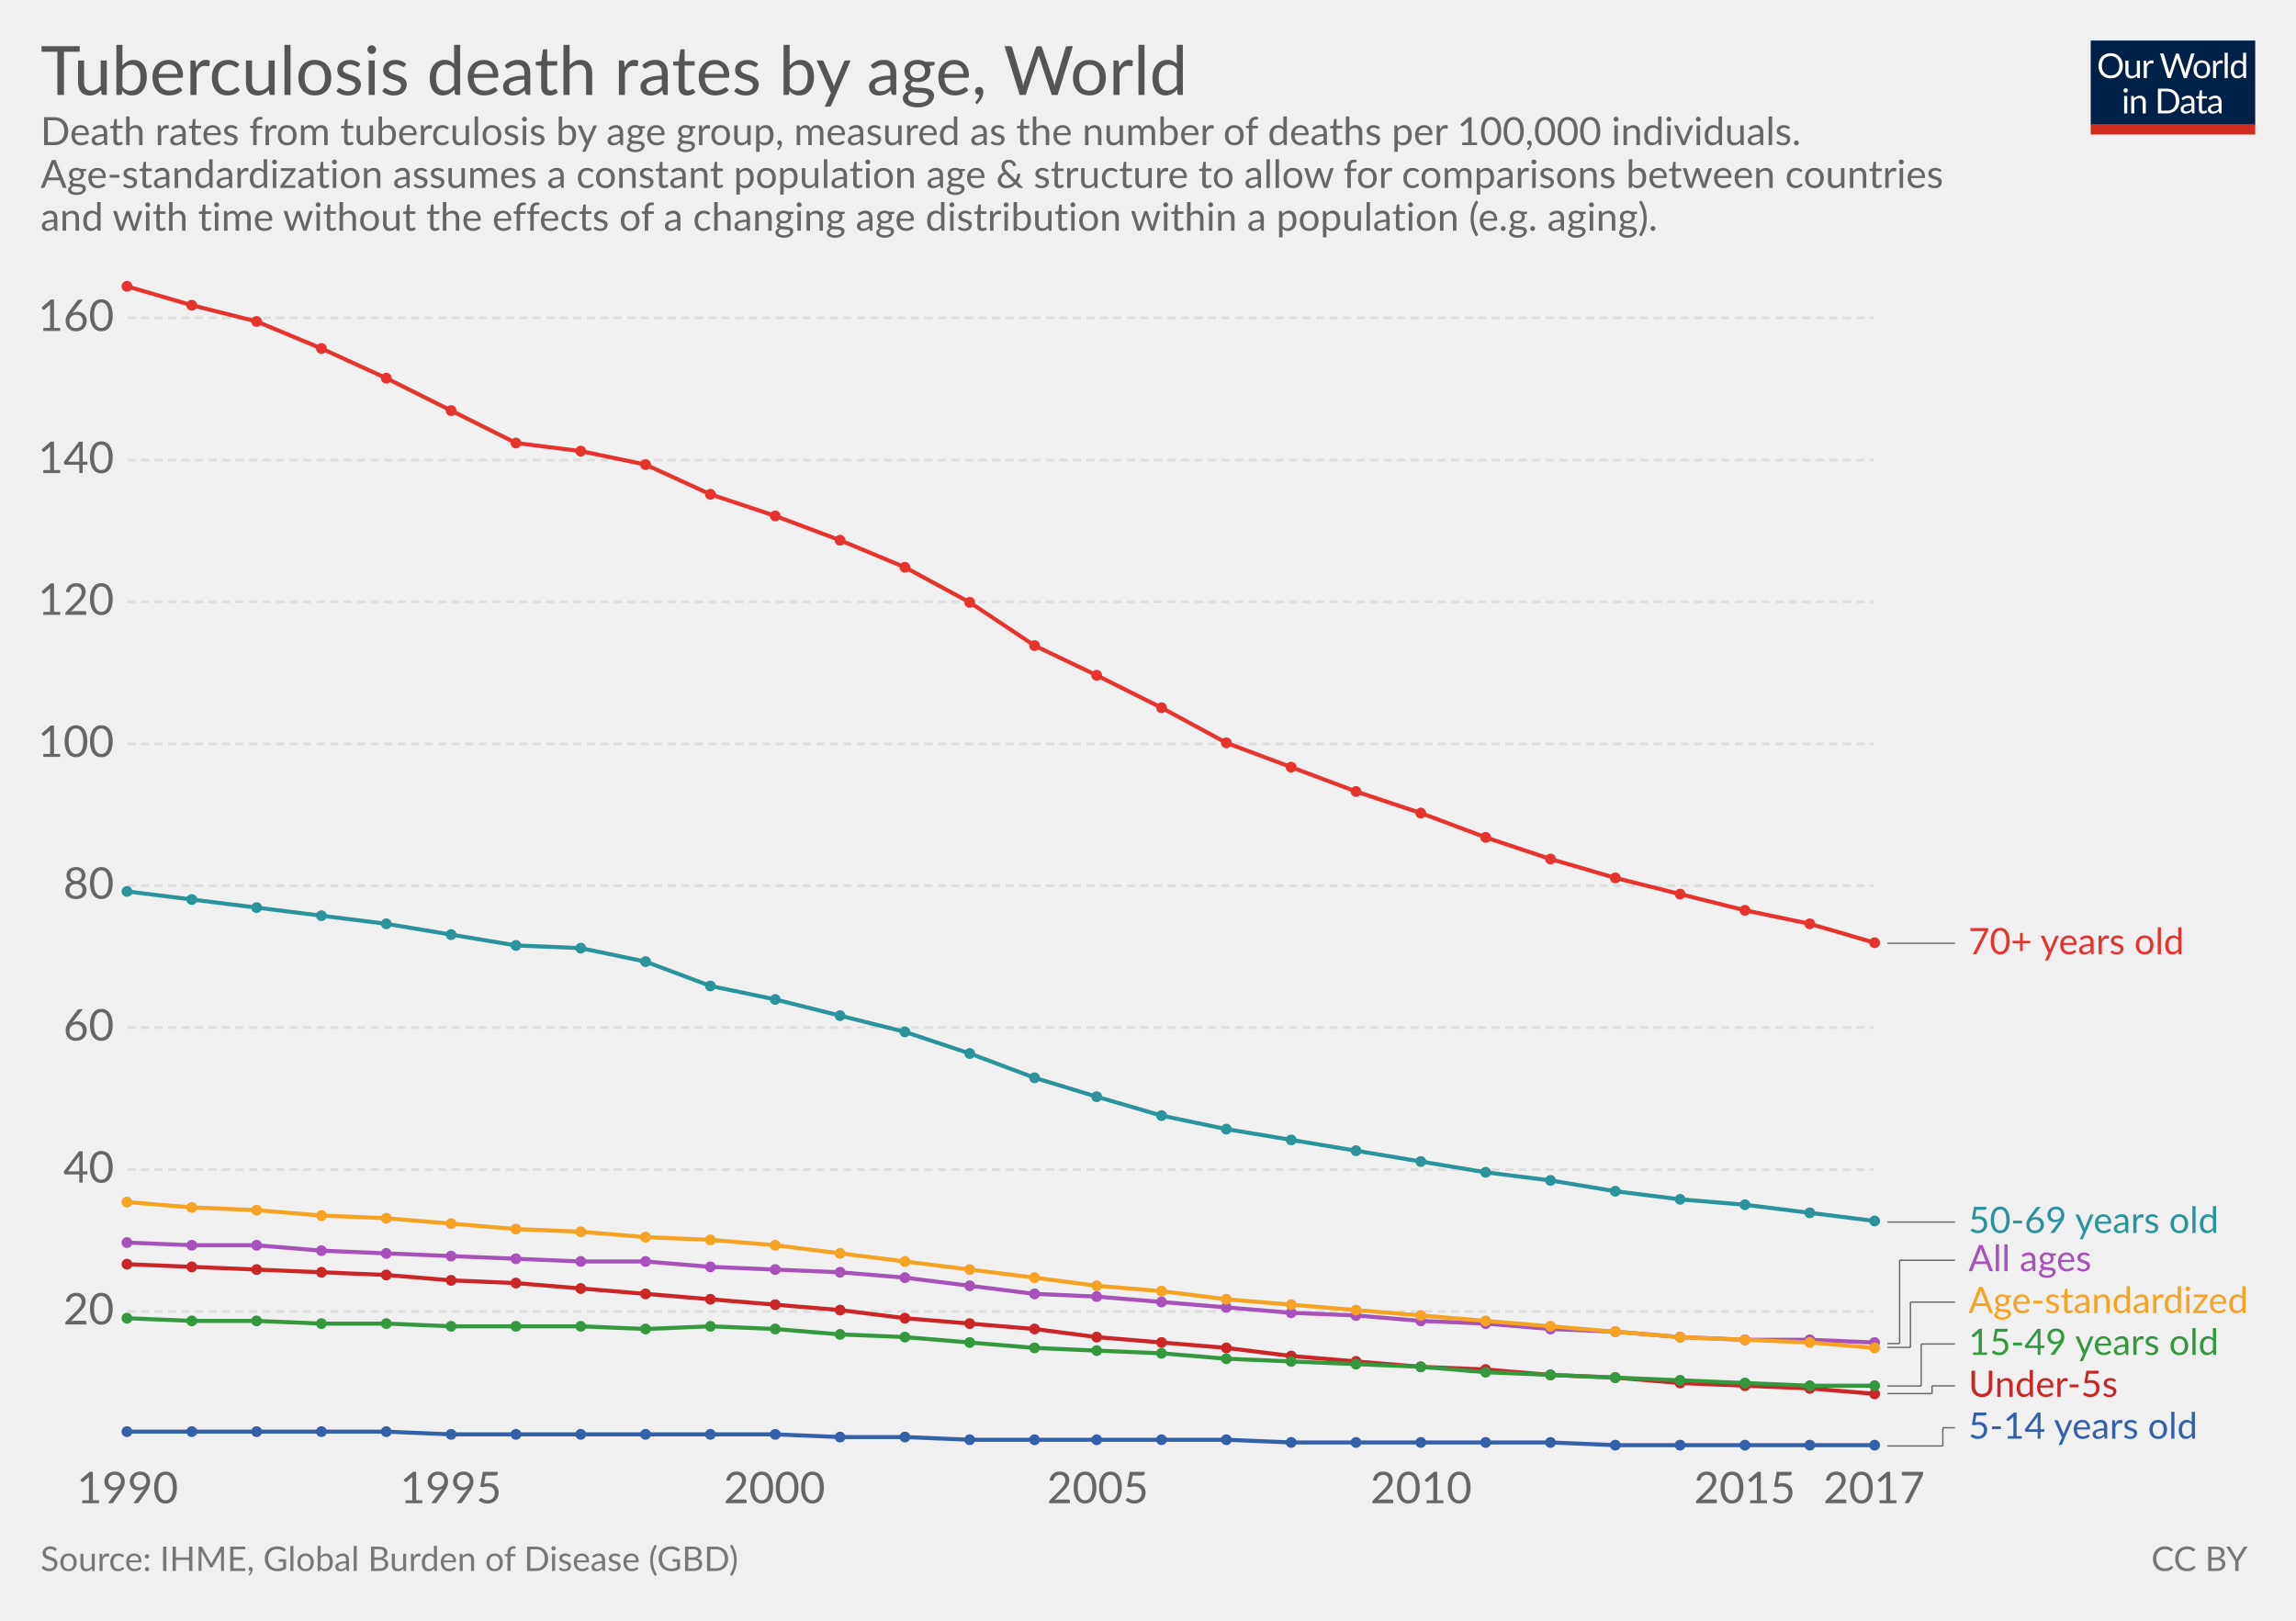
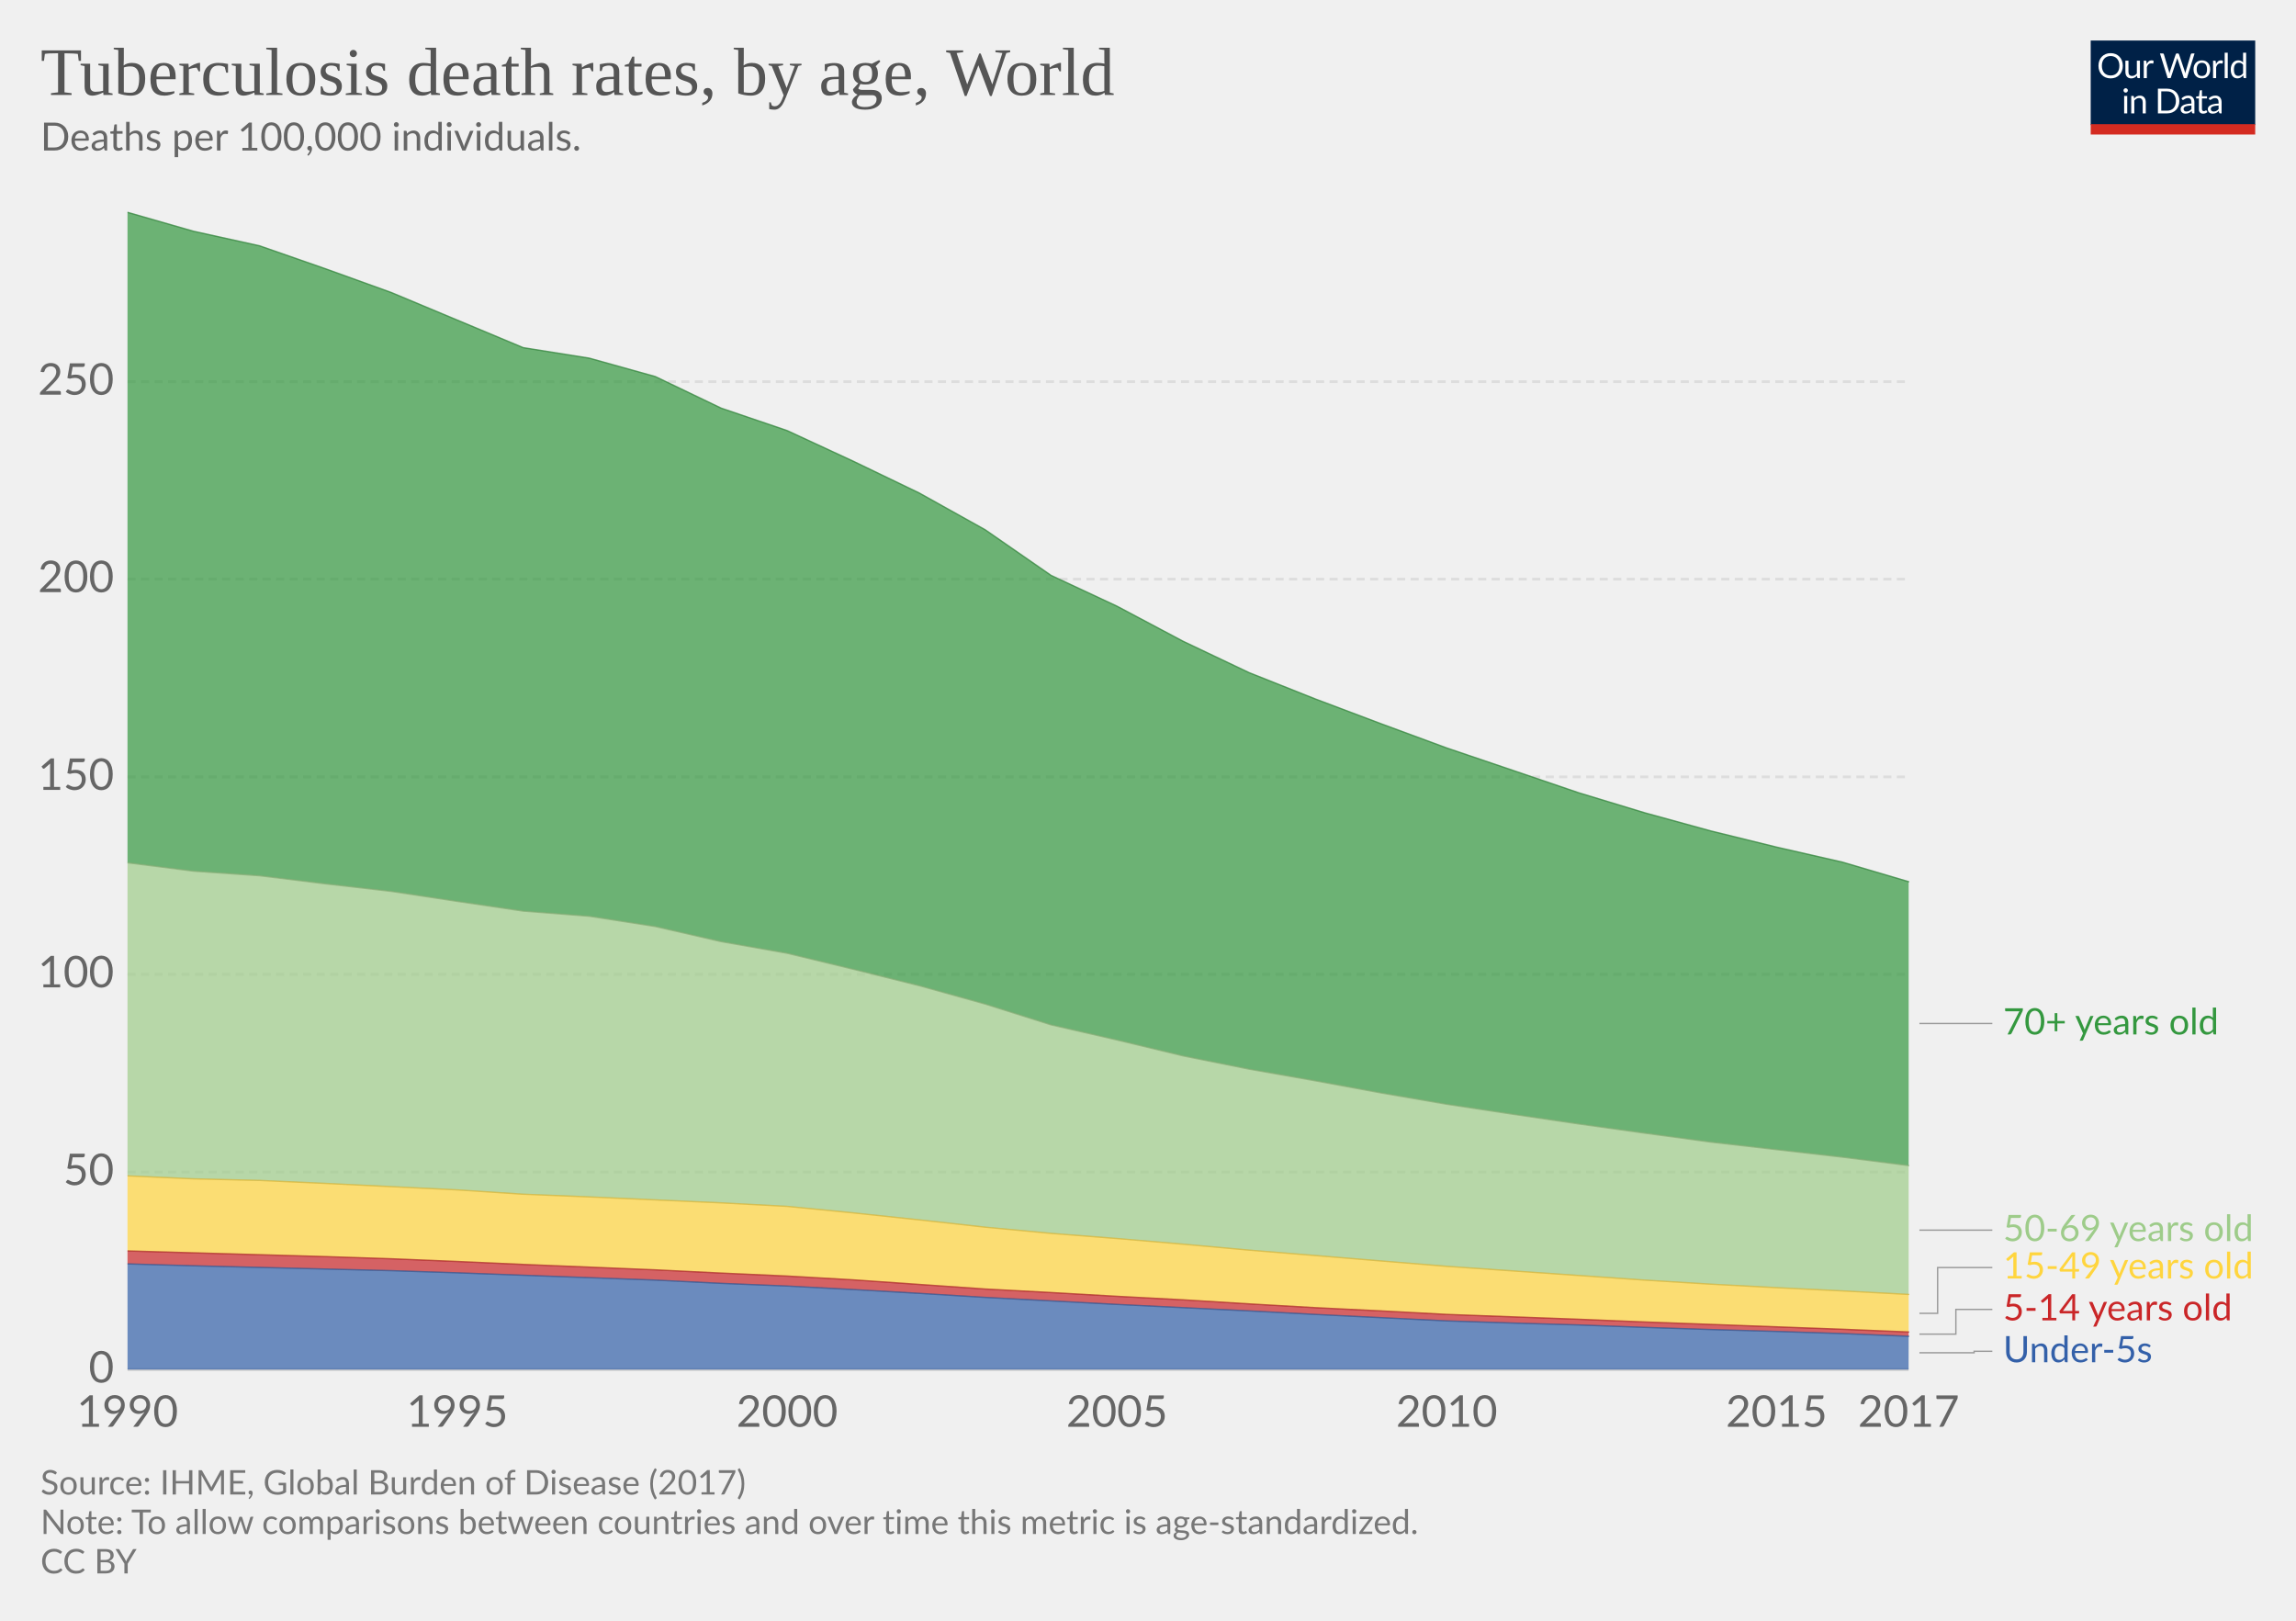
<svg xmlns="http://www.w3.org/2000/svg" version="1.1" style="font-family:Lato, 'Helvetica Neue', Helvetica, Arial, sans-serif;font-size:18px;background-color:white;text-rendering:optimizeLegibility;-webkit-font-smoothing:antialiased" width="850" height="600">
  <g class="HeaderView">
    <g transform="translate(774, 15) scale(0.29)">
      <svg width="210" height="120" viewBox="0 0 210 120" fill="none">
        <g clip-path="url(#clip0)">
          <path d="M0 0H210V107.89H0V0Z" fill="#002147" />
          <path d="M40.979 32.248C40.979 34.609 40.605 36.78 39.857 38.76C39.109 40.725 38.053 42.419 36.689 43.842C35.325 45.265 33.682 46.372 31.761 47.164C29.854 47.941 27.742 48.33 25.425 48.33C23.107 48.33 20.995 47.941 19.089 47.164C17.182 46.372 15.547 45.265 14.183 43.842C12.819 42.419 11.763 40.725 11.015 38.76C10.267 36.78 9.893 34.609 9.893 32.248C9.893 29.887 10.267 27.723 11.015 25.758C11.763 23.778 12.819 22.077 14.183 20.654C15.547 19.217 17.182 18.102 19.089 17.31C20.995 16.518 23.107 16.122 25.425 16.122C27.742 16.122 29.854 16.518 31.761 17.31C33.682 18.102 35.325 19.217 36.689 20.654C38.053 22.077 39.109 23.778 39.857 25.758C40.605 27.723 40.979 29.887 40.979 32.248ZM36.601 32.248C36.601 30.312 36.337 28.574 35.809 27.034C35.281 25.494 34.533 24.196 33.565 23.14C32.597 22.069 31.423 21.248 30.045 20.676C28.666 20.104 27.126 19.818 25.425 19.818C23.738 19.818 22.205 20.104 20.827 20.676C19.448 21.248 18.267 22.069 17.285 23.14C16.317 24.196 15.569 25.494 15.041 27.034C14.513 28.574 14.249 30.312 14.249 32.248C14.249 34.184 14.513 35.922 15.041 37.462C15.569 38.987 16.317 40.285 17.285 41.356C18.267 42.412 19.448 43.226 20.827 43.798C22.205 44.355 23.738 44.634 25.425 44.634C27.126 44.634 28.666 44.355 30.045 43.798C31.423 43.226 32.597 42.412 33.565 41.356C34.533 40.285 35.281 38.987 35.809 37.462C36.337 35.922 36.601 34.184 36.601 32.248ZM62.823 25.714V48H60.491C59.934 48 59.582 47.729 59.435 47.186L59.127 44.788C58.159 45.859 57.074 46.724 55.871 47.384C54.669 48.029 53.29 48.352 51.735 48.352C50.518 48.352 49.44 48.154 48.501 47.758C47.577 47.347 46.8 46.775 46.169 46.042C45.539 45.309 45.062 44.421 44.739 43.38C44.431 42.339 44.277 41.187 44.277 39.926V25.714H48.193V39.926C48.193 41.613 48.575 42.918 49.337 43.842C50.115 44.766 51.295 45.228 52.879 45.228C54.038 45.228 55.116 44.957 56.113 44.414C57.125 43.857 58.057 43.094 58.907 42.126V25.714H62.823ZM71.43 30.18C72.135 28.655 73 27.467 74.027 26.616C75.053 25.751 76.307 25.318 77.789 25.318C78.258 25.318 78.705 25.369 79.131 25.472C79.571 25.575 79.959 25.736 80.297 25.956L80.011 28.882C79.923 29.249 79.703 29.432 79.351 29.432C79.145 29.432 78.845 29.388 78.449 29.3C78.053 29.212 77.605 29.168 77.107 29.168C76.403 29.168 75.772 29.271 75.215 29.476C74.672 29.681 74.181 29.989 73.741 30.4C73.315 30.796 72.927 31.295 72.575 31.896C72.237 32.483 71.929 33.157 71.651 33.92V48H67.713V25.714H69.957C70.382 25.714 70.675 25.795 70.837 25.956C70.998 26.117 71.108 26.396 71.167 26.792L71.43 30.18ZM132.589 16.474L122.755 48H118.927L110.941 23.954C110.867 23.719 110.794 23.47 110.721 23.206C110.662 22.942 110.596 22.663 110.523 22.37C110.449 22.663 110.376 22.942 110.303 23.206C110.23 23.47 110.156 23.719 110.083 23.954L102.053 48H98.225L88.391 16.474H91.933C92.314 16.474 92.629 16.569 92.879 16.76C93.143 16.951 93.311 17.193 93.385 17.486L99.897 39.398C99.999 39.794 100.095 40.219 100.183 40.674C100.285 41.129 100.381 41.613 100.469 42.126C100.571 41.613 100.674 41.129 100.777 40.674C100.894 40.205 101.019 39.779 101.151 39.398L108.565 17.486C108.653 17.237 108.821 17.009 109.071 16.804C109.335 16.584 109.65 16.474 110.017 16.474H111.249C111.63 16.474 111.938 16.569 112.173 16.76C112.407 16.951 112.583 17.193 112.701 17.486L120.093 39.398C120.225 39.779 120.342 40.19 120.445 40.63C120.562 41.07 120.672 41.532 120.775 42.016C120.848 41.532 120.929 41.07 121.017 40.63C121.105 40.19 121.2 39.779 121.303 39.398L127.837 17.486C127.91 17.222 128.072 16.987 128.321 16.782C128.585 16.577 128.9 16.474 129.267 16.474H132.589ZM141.94 25.362C143.568 25.362 145.034 25.633 146.34 26.176C147.645 26.719 148.76 27.489 149.684 28.486C150.608 29.483 151.312 30.693 151.796 32.116C152.294 33.524 152.544 35.101 152.544 36.846C152.544 38.606 152.294 40.19 151.796 41.598C151.312 43.006 150.608 44.209 149.684 45.206C148.76 46.203 147.645 46.973 146.34 47.516C145.034 48.044 143.568 48.308 141.94 48.308C140.297 48.308 138.816 48.044 137.496 47.516C136.19 46.973 135.076 46.203 134.152 45.206C133.228 44.209 132.516 43.006 132.018 41.598C131.534 40.19 131.292 38.606 131.292 36.846C131.292 35.101 131.534 33.524 132.018 32.116C132.516 30.693 133.228 29.483 134.152 28.486C135.076 27.489 136.19 26.719 137.496 26.176C138.816 25.633 140.297 25.362 141.94 25.362ZM141.94 45.25C144.14 45.25 145.782 44.517 146.868 43.05C147.953 41.569 148.496 39.508 148.496 36.868C148.496 34.213 147.953 32.145 146.868 30.664C145.782 29.183 144.14 28.442 141.94 28.442C140.825 28.442 139.85 28.633 139.014 29.014C138.192 29.395 137.503 29.945 136.946 30.664C136.403 31.383 135.992 32.27 135.714 33.326C135.45 34.367 135.318 35.548 135.318 36.868C135.318 39.508 135.86 41.569 136.946 43.05C138.046 44.517 139.71 45.25 141.94 45.25ZM159.908 30.18C160.612 28.655 161.478 27.467 162.504 26.616C163.531 25.751 164.785 25.318 166.266 25.318C166.736 25.318 167.183 25.369 167.608 25.472C168.048 25.575 168.437 25.736 168.774 25.956L168.488 28.882C168.4 29.249 168.18 29.432 167.828 29.432C167.623 29.432 167.322 29.388 166.926 29.3C166.53 29.212 166.083 29.168 165.584 29.168C164.88 29.168 164.25 29.271 163.692 29.476C163.15 29.681 162.658 29.989 162.218 30.4C161.793 30.796 161.404 31.295 161.052 31.896C160.715 32.483 160.407 33.157 160.128 33.92V48H156.19V25.714H158.434C158.86 25.714 159.153 25.795 159.314 25.956C159.476 26.117 159.586 26.396 159.644 26.792L159.908 30.18ZM174.946 15.594V48H171.03V15.594H174.946ZM194.496 31.016C193.763 30.033 192.971 29.351 192.12 28.97C191.269 28.574 190.316 28.376 189.26 28.376C187.192 28.376 185.601 29.117 184.486 30.598C183.371 32.079 182.814 34.191 182.814 36.934C182.814 38.386 182.939 39.633 183.188 40.674C183.437 41.701 183.804 42.551 184.288 43.226C184.772 43.886 185.366 44.37 186.07 44.678C186.774 44.986 187.573 45.14 188.468 45.14C189.759 45.14 190.881 44.847 191.834 44.26C192.802 43.673 193.689 42.845 194.496 41.774V31.016ZM198.412 15.594V48H196.08C195.523 48 195.171 47.729 195.024 47.186L194.672 44.48C193.719 45.624 192.633 46.548 191.416 47.252C190.199 47.956 188.791 48.308 187.192 48.308C185.916 48.308 184.757 48.066 183.716 47.582C182.675 47.083 181.787 46.357 181.054 45.404C180.321 44.451 179.756 43.263 179.36 41.84C178.964 40.417 178.766 38.782 178.766 36.934C178.766 35.291 178.986 33.766 179.426 32.358C179.866 30.935 180.497 29.703 181.318 28.662C182.139 27.621 183.144 26.807 184.332 26.22C185.535 25.619 186.884 25.318 188.38 25.318C189.744 25.318 190.91 25.553 191.878 26.022C192.861 26.477 193.733 27.115 194.496 27.936V15.594H198.412ZM46.614 70.714V93H42.698V70.714H46.614ZM47.45 63.718C47.45 64.099 47.369 64.459 47.208 64.796C47.061 65.119 46.856 65.412 46.592 65.676C46.343 65.925 46.042 66.123 45.69 66.27C45.352 66.417 44.993 66.49 44.612 66.49C44.23 66.49 43.871 66.417 43.534 66.27C43.211 66.123 42.925 65.925 42.676 65.676C42.426 65.412 42.228 65.119 42.082 64.796C41.935 64.459 41.862 64.099 41.862 63.718C41.862 63.337 41.935 62.977 42.082 62.64C42.228 62.288 42.426 61.987 42.676 61.738C42.925 61.474 43.211 61.269 43.534 61.122C43.871 60.975 44.23 60.902 44.612 60.902C44.993 60.902 45.352 60.975 45.69 61.122C46.042 61.269 46.343 61.474 46.592 61.738C46.856 61.987 47.061 62.288 47.208 62.64C47.369 62.977 47.45 63.337 47.45 63.718ZM55.424 73.948C55.908 73.405 56.422 72.914 56.964 72.474C57.507 72.034 58.079 71.66 58.68 71.352C59.296 71.029 59.941 70.787 60.616 70.626C61.306 70.45 62.046 70.362 62.838 70.362C64.055 70.362 65.126 70.567 66.05 70.978C66.989 71.374 67.766 71.946 68.382 72.694C69.013 73.427 69.49 74.315 69.812 75.356C70.135 76.397 70.296 77.549 70.296 78.81V93H66.358V78.81C66.358 77.123 65.969 75.818 65.192 74.894C64.43 73.955 63.264 73.486 61.694 73.486C60.535 73.486 59.45 73.765 58.438 74.322C57.441 74.879 56.517 75.635 55.666 76.588V93H51.728V70.714H54.082C54.639 70.714 54.984 70.985 55.116 71.528L55.424 73.948ZM113.129 77.248C113.129 79.609 112.755 81.758 112.007 83.694C111.259 85.63 110.203 87.287 108.839 88.666C107.475 90.045 105.832 91.115 103.911 91.878C102.004 92.626 99.892 93 97.575 93H85.805V61.474H97.575C99.892 61.474 102.004 61.855 103.911 62.618C105.832 63.366 107.475 64.437 108.839 65.83C110.203 67.209 111.259 68.866 112.007 70.802C112.755 72.738 113.129 74.887 113.129 77.248ZM108.751 77.248C108.751 75.312 108.487 73.581 107.959 72.056C107.431 70.531 106.683 69.24 105.715 68.184C104.747 67.128 103.574 66.321 102.195 65.764C100.816 65.207 99.276 64.928 97.575 64.928H90.073V89.546H97.575C99.276 89.546 100.816 89.267 102.195 88.71C103.574 88.153 104.747 87.353 105.715 86.312C106.683 85.256 107.431 83.965 107.959 82.44C108.487 80.915 108.751 79.184 108.751 77.248ZM128.553 82.968C126.749 83.027 125.209 83.173 123.933 83.408C122.672 83.628 121.638 83.921 120.831 84.288C120.039 84.655 119.46 85.087 119.093 85.586C118.741 86.085 118.565 86.642 118.565 87.258C118.565 87.845 118.661 88.351 118.851 88.776C119.042 89.201 119.299 89.553 119.621 89.832C119.959 90.096 120.347 90.294 120.787 90.426C121.242 90.543 121.726 90.602 122.239 90.602C122.929 90.602 123.559 90.536 124.131 90.404C124.703 90.257 125.239 90.052 125.737 89.788C126.251 89.524 126.735 89.209 127.189 88.842C127.659 88.475 128.113 88.057 128.553 87.588V82.968ZM115.903 73.86C117.135 72.672 118.463 71.785 119.885 71.198C121.308 70.611 122.885 70.318 124.615 70.318C125.862 70.318 126.969 70.523 127.937 70.934C128.905 71.345 129.719 71.917 130.379 72.65C131.039 73.383 131.538 74.271 131.875 75.312C132.213 76.353 132.381 77.497 132.381 78.744V93H130.643C130.262 93 129.969 92.941 129.763 92.824C129.558 92.692 129.397 92.443 129.279 92.076L128.839 89.964C128.253 90.507 127.681 90.991 127.123 91.416C126.566 91.827 125.979 92.179 125.363 92.472C124.747 92.751 124.087 92.963 123.383 93.11C122.694 93.271 121.924 93.352 121.073 93.352C120.208 93.352 119.394 93.235 118.631 93C117.869 92.751 117.201 92.384 116.629 91.9C116.072 91.416 115.625 90.807 115.287 90.074C114.965 89.326 114.803 88.446 114.803 87.434C114.803 86.554 115.045 85.711 115.529 84.904C116.013 84.083 116.798 83.357 117.883 82.726C118.969 82.095 120.384 81.582 122.129 81.186C123.875 80.775 126.016 80.541 128.553 80.482V78.744C128.553 77.013 128.179 75.708 127.431 74.828C126.683 73.933 125.591 73.486 124.153 73.486C123.185 73.486 122.371 73.611 121.711 73.86C121.066 74.095 120.501 74.366 120.017 74.674C119.548 74.967 119.137 75.239 118.785 75.488C118.448 75.723 118.111 75.84 117.773 75.84C117.509 75.84 117.282 75.774 117.091 75.642C116.901 75.495 116.739 75.319 116.607 75.114L115.903 73.86ZM143.568 93.352C141.808 93.352 140.451 92.861 139.498 91.878C138.559 90.895 138.09 89.48 138.09 87.632V73.992H135.406C135.171 73.992 134.973 73.926 134.812 73.794C134.65 73.647 134.57 73.427 134.57 73.134V71.572L138.222 71.11L139.124 64.224C139.168 64.004 139.263 63.828 139.41 63.696C139.571 63.549 139.776 63.476 140.026 63.476H142.006V71.154H148.452V73.992H142.006V87.368C142.006 88.307 142.233 89.003 142.688 89.458C143.142 89.913 143.729 90.14 144.448 90.14C144.858 90.14 145.21 90.089 145.504 89.986C145.812 89.869 146.076 89.744 146.296 89.612C146.516 89.48 146.699 89.363 146.846 89.26C147.007 89.143 147.146 89.084 147.264 89.084C147.469 89.084 147.652 89.209 147.814 89.458L148.958 91.328C148.283 91.959 147.469 92.457 146.516 92.824C145.562 93.176 144.58 93.352 143.568 93.352ZM163.253 82.968C161.449 83.027 159.909 83.173 158.633 83.408C157.372 83.628 156.338 83.921 155.531 84.288C154.739 84.655 154.16 85.087 153.793 85.586C153.441 86.085 153.265 86.642 153.265 87.258C153.265 87.845 153.36 88.351 153.551 88.776C153.742 89.201 153.998 89.553 154.321 89.832C154.658 90.096 155.047 90.294 155.487 90.426C155.942 90.543 156.426 90.602 156.939 90.602C157.628 90.602 158.259 90.536 158.831 90.404C159.403 90.257 159.938 90.052 160.437 89.788C160.95 89.524 161.434 89.209 161.889 88.842C162.358 88.475 162.813 88.057 163.253 87.588V82.968ZM150.603 73.86C151.835 72.672 153.162 71.785 154.585 71.198C156.008 70.611 157.584 70.318 159.315 70.318C160.562 70.318 161.669 70.523 162.637 70.934C163.605 71.345 164.419 71.917 165.079 72.65C165.739 73.383 166.238 74.271 166.575 75.312C166.912 76.353 167.081 77.497 167.081 78.744V93H165.343C164.962 93 164.668 92.941 164.463 92.824C164.258 92.692 164.096 92.443 163.979 92.076L163.539 89.964C162.952 90.507 162.38 90.991 161.823 91.416C161.266 91.827 160.679 92.179 160.063 92.472C159.447 92.751 158.787 92.963 158.083 93.11C157.394 93.271 156.624 93.352 155.773 93.352C154.908 93.352 154.094 93.235 153.331 93C152.568 92.751 151.901 92.384 151.329 91.9C150.772 91.416 150.324 90.807 149.987 90.074C149.664 89.326 149.503 88.446 149.503 87.434C149.503 86.554 149.745 85.711 150.229 84.904C150.713 84.083 151.498 83.357 152.583 82.726C153.668 82.095 155.084 81.582 156.829 81.186C158.574 80.775 160.716 80.541 163.253 80.482V78.744C163.253 77.013 162.879 75.708 162.131 74.828C161.383 73.933 160.29 73.486 158.853 73.486C157.885 73.486 157.071 73.611 156.411 73.86C155.766 74.095 155.201 74.366 154.717 74.674C154.248 74.967 153.837 75.239 153.485 75.488C153.148 75.723 152.81 75.84 152.473 75.84C152.209 75.84 151.982 75.774 151.791 75.642C151.6 75.495 151.439 75.319 151.307 75.114L150.603 73.86Z" fill="white" />
          <rect y="106.789" width="210" height="13.211" fill="#D42B21" />
        </g>
        <defs>
          <clipPath id="clip0">
            <rect width="210" height="120" fill="white" />
          </clipPath>
        </defs>
      </svg>
    </g>
-     <a href="https://ourworldindata.org/grapher/tuberculosis-death-rates-by-age" target="_blank">
+     <a href="https://ourworldindata.org/grapher/tuberculosis-death-rates-by-age" style="font-family:&quot;Playfair Display&quot;, Georgia, &quot;Times New Roman&quot;, serif" target="_blank">
      <text font-size="25.20" x="15.0" y="35.2" fill="#555">
-         <tspan x="15" y="35.16">Tuberculosis death rates by age, World</tspan>
+         <tspan x="15" y="35.16">Tuberculosis death rates, by age, World</tspan>
      </text>
    </a>
-     <text font-size="14.40" x="15.0" y="53.7" fill="#666">
-       <tspan x="15" y="53.72">Death rates from tuberculosis by age group, measured as the number of deaths per 100,000 individuals.</tspan>
-       <tspan x="15" y="69.56">Age-standardization assumes a constant population age &amp; structure to allow for comparisons between countries</tspan>
-       <tspan x="15" y="85.4">and with time without the effects of a changing age distribution within a population (e.g. aging).</tspan>
+     <text font-size="14.40" x="15.0" y="55.7" fill="#666">
+       <tspan x="15" y="55.72">Deaths per 100,000 individuals. </tspan>
    </text>
  </g>
-   <g class="LineChart">
+   <g class="StackedArea">
    <defs>
-       <clipPath id="boundsClip-756">
-         <rect x="37.216" y="0" width="830" height="901.8" />
+       <clipPath id="boundsClip-1003">
+         <rect x="47.216" y="0" width="820" height="899.2" />
      </clipPath>
    </defs>
    <g class="AxisBoxView">
      <g class="HorizontalAxis">
-         <text x="47.2" y="556.5" fill="#666" text-anchor="middle" font-size="16.2">1990</text>
-         <text x="166.9" y="556.5" fill="#666" text-anchor="middle" font-size="16.2">1995</text>
-         <text x="286.7" y="556.5" fill="#666" text-anchor="middle" font-size="16.2">2000</text>
-         <text x="406.4" y="556.5" fill="#666" text-anchor="middle" font-size="16.2">2005</text>
-         <text x="526.1" y="556.5" fill="#666" text-anchor="middle" font-size="16.2">2010</text>
-         <text x="645.9" y="556.5" fill="#666" text-anchor="middle" font-size="16.2">2015</text>
-         <text x="693.8" y="556.5" fill="#666" text-anchor="middle" font-size="16.2">2017</text>
+         <text x="47.2" y="528.2" fill="#666" text-anchor="middle" font-size="16.2">1990</text>
+         <text x="169.3" y="528.2" fill="#666" text-anchor="middle" font-size="16.2">1995</text>
+         <text x="291.4" y="528.2" fill="#666" text-anchor="middle" font-size="16.2">2000</text>
+         <text x="413.5" y="528.2" fill="#666" text-anchor="middle" font-size="16.2">2005</text>
+         <text x="535.6" y="528.2" fill="#666" text-anchor="middle" font-size="16.2">2010</text>
+         <text x="657.7" y="528.2" fill="#666" text-anchor="middle" font-size="16.2">2015</text>
+         <text x="706.6" y="528.2" fill="#666" text-anchor="middle" font-size="16.2">2017</text>
      </g>
      <g class="VerticalAxis">
-         <text x="42.22" y="485.5" fill="#666" dominant-baseline="middle" text-anchor="end" font-size="16.2">20</text>
-         <text x="42.22" y="433" fill="#666" dominant-baseline="middle" text-anchor="end" font-size="16.2">40</text>
-         <text x="42.22" y="380.4" fill="#666" dominant-baseline="middle" text-anchor="end" font-size="16.2">60</text>
-         <text x="42.22" y="327.9" fill="#666" dominant-baseline="middle" text-anchor="end" font-size="16.2">80</text>
-         <text x="42.22" y="275.4" fill="#666" dominant-baseline="middle" text-anchor="end" font-size="16.2">100</text>
-         <text x="42.22" y="222.8" fill="#666" dominant-baseline="middle" text-anchor="end" font-size="16.2">120</text>
-         <text x="42.22" y="170.3" fill="#666" dominant-baseline="middle" text-anchor="end" font-size="16.2">140</text>
-         <text x="42.22" y="117.7" fill="#666" dominant-baseline="middle" text-anchor="end" font-size="16.2">160</text>
+         <text x="42.22" y="507" fill="#666" dominant-baseline="middle" text-anchor="end" font-size="16.2">0</text>
+         <text x="42.22" y="433.9" fill="#666" dominant-baseline="middle" text-anchor="end" font-size="16.2">50</text>
+         <text x="42.22" y="360.7" fill="#666" dominant-baseline="middle" text-anchor="end" font-size="16.2">100</text>
+         <text x="42.22" y="287.6" fill="#666" dominant-baseline="middle" text-anchor="end" font-size="16.2">150</text>
+         <text x="42.22" y="214.4" fill="#666" dominant-baseline="middle" text-anchor="end" font-size="16.2">200</text>
+         <text x="42.22" y="141.3" fill="#666" dominant-baseline="middle" text-anchor="end" font-size="16.2">250</text>
      </g>
      <g class="AxisGridLines">
-         <line x1="47.22" y1="485.5" x2="693.75" y2="485.5" stroke="#ddd" stroke-dasharray="3,2" />
-         <line x1="47.22" y1="433" x2="693.75" y2="433" stroke="#ddd" stroke-dasharray="3,2" />
-         <line x1="47.22" y1="380.4" x2="693.75" y2="380.4" stroke="#ddd" stroke-dasharray="3,2" />
-         <line x1="47.22" y1="327.9" x2="693.75" y2="327.9" stroke="#ddd" stroke-dasharray="3,2" />
-         <line x1="47.22" y1="275.4" x2="693.75" y2="275.4" stroke="#ddd" stroke-dasharray="3,2" />
-         <line x1="47.22" y1="222.8" x2="693.75" y2="222.8" stroke="#ddd" stroke-dasharray="3,2" />
-         <line x1="47.22" y1="170.3" x2="693.75" y2="170.3" stroke="#ddd" stroke-dasharray="3,2" />
-         <line x1="47.22" y1="117.7" x2="693.75" y2="117.7" stroke="#ddd" stroke-dasharray="3,2" />
+         <line x1="47.22" y1="507" x2="706.58" y2="507" stroke="#ccc" />
+         <line x1="47.22" y1="433.9" x2="706.58" y2="433.9" stroke="#ddd" stroke-dasharray="3,2" />
+         <line x1="47.22" y1="360.7" x2="706.58" y2="360.7" stroke="#ddd" stroke-dasharray="3,2" />
+         <line x1="47.22" y1="287.6" x2="706.58" y2="287.6" stroke="#ddd" stroke-dasharray="3,2" />
+         <line x1="47.22" y1="214.4" x2="706.58" y2="214.4" stroke="#ddd" stroke-dasharray="3,2" />
+         <line x1="47.22" y1="141.3" x2="706.58" y2="141.3" stroke="#ddd" stroke-dasharray="3,2" />
      </g>
    </g>
-     <g clip-path="url(#boundsClip-756)">
-       <g class="HeightedLegend">
+     <g clip-path="url(#boundsClip-1003)">
+       <g class="HeightedLegend" style="cursor:default">
        <g class="legendMark">
          <g class="indicator">
-             <line x1="698.755" y1="535.3" x2="719.255" y2="535.3" stroke="#666" stroke-width="0.5" />
-             <line x1="719.255" y1="535.3" x2="719.255" y2="528.55" stroke="#666" stroke-width="0.5" />
-             <line x1="719.255" y1="528.55" x2="723.755" y2="528.55" stroke="#666" stroke-width="0.5" />
+             <path d="M710.58,378.9 H724.08 V378.9 H737.58" stroke="#999" stroke-width="0.5" fill="none" />
          </g>
-           <rect x="693.755" y="521.8" width="120.86" height="13.5" fill="#fff" opacity="0" />
-           <text font-size="13.50" x="728.8" y="532.6" fill="#3360a9">
-             <tspan x="728.755" y="532.6">5-14 years old</tspan>
+           <rect x="706.58" y="372.15" width="116.675" height="13.5" fill="#fff" opacity="0" />
+           <text font-size="13.50" x="741.6" y="382.9" fill="#34983f">
+             <tspan x="741.58" y="382.95">70+ years old</tspan>
          </text>
        </g>
        <g class="legendMark">
          <g class="indicator">
-             <line x1="698.755" y1="515.9" x2="715.255" y2="515.9" stroke="#666" stroke-width="0.5" />
-             <line x1="715.255" y1="515.9" x2="715.255" y2="513.05" stroke="#666" stroke-width="0.5" />
-             <line x1="715.255" y1="513.05" x2="723.755" y2="513.05" stroke="#666" stroke-width="0.5" />
+             <path d="M710.58,455.4 H724.08 V455.4 H737.58" stroke="#999" stroke-width="0.5" fill="none" />
          </g>
-           <rect x="693.755" y="506.3" width="90.62" height="13.5" fill="#fff" opacity="0" />
-           <text font-size="13.50" x="728.8" y="517.1" fill="#ca2628">
-             <tspan x="728.755" y="517.1">Under-5s</tspan>
+           <rect x="706.58" y="448.65" width="128.42" height="13.5" fill="#fff" opacity="0" />
+           <text font-size="13.50" x="741.6" y="459.4" fill="#9ecc8a">
+             <tspan x="741.58" y="459.45">50-69 years old</tspan>
          </text>
        </g>
        <g class="legendMark">
          <g class="indicator">
-             <line x1="698.755" y1="513.1" x2="711.255" y2="513.1" stroke="#666" stroke-width="0.5" />
-             <line x1="711.255" y1="513.1" x2="711.255" y2="497.55" stroke="#666" stroke-width="0.5" />
-             <line x1="711.255" y1="497.55" x2="723.755" y2="497.55" stroke="#666" stroke-width="0.5" />
+             <path d="M710.58,486.2 H717.33 V469.25 H737.58" stroke="#999" stroke-width="0.5" fill="none" />
          </g>
-           <rect x="693.755" y="490.8" width="128.42" height="13.5" fill="#fff" opacity="0" />
-           <text font-size="13.50" x="728.8" y="501.6" fill="#34983f">
-             <tspan x="728.755" y="501.6">15-49 years old</tspan>
+           <rect x="706.58" y="462.5" width="128.42" height="13.5" fill="#fff" opacity="0" />
+           <text font-size="13.50" x="741.6" y="473.3" fill="#ffd53e">
+             <tspan x="741.58" y="473.3">15-49 years old</tspan>
          </text>
        </g>
        <g class="legendMark">
          <g class="indicator">
-             <line x1="698.755" y1="498.8" x2="707.255" y2="498.8" stroke="#666" stroke-width="0.5" />
-             <line x1="707.255" y1="498.8" x2="707.255" y2="482.05" stroke="#666" stroke-width="0.5" />
-             <line x1="707.255" y1="482.05" x2="723.755" y2="482.05" stroke="#666" stroke-width="0.5" />
+             <path d="M710.58,493.9 H724.08 V484.75 H737.58" stroke="#999" stroke-width="0.5" fill="none" />
          </g>
-           <rect x="693.755" y="475.3" width="141.245" height="13.5" fill="#fff" opacity="0" />
-           <text font-size="13.50" x="728.8" y="486.1" fill="#f6a324">
-             <tspan x="728.755" y="486.1">Age-standardized</tspan>
+           <rect x="706.58" y="478" width="120.86" height="13.5" fill="#fff" opacity="0" />
+           <text font-size="13.50" x="741.6" y="488.8" fill="#ca2628">
+             <tspan x="741.58" y="488.8">5-14 years old</tspan>
          </text>
        </g>
        <g class="legendMark">
          <g class="indicator">
-             <line x1="698.755" y1="497.4" x2="703.255" y2="497.4" stroke="#666" stroke-width="0.5" />
-             <line x1="703.255" y1="497.4" x2="703.255" y2="466.55" stroke="#666" stroke-width="0.5" />
-             <line x1="703.255" y1="466.55" x2="723.755" y2="466.55" stroke="#666" stroke-width="0.5" />
+             <path d="M710.58,500.8 H730.83 V500.25 H737.58" stroke="#999" stroke-width="0.5" fill="none" />
          </g>
-           <rect x="693.755" y="459.8" width="83.195" height="13.5" fill="#fff" opacity="0" />
-           <text font-size="13.50" x="728.8" y="470.6" fill="#a652ba">
-             <tspan x="728.755" y="470.6">All ages</tspan>
-           </text>
-         </g>
-         <g class="legendMark">
-           <g class="indicator">
-             <line x1="698.755" y1="452.4" x2="711.255" y2="452.4" stroke="#666" stroke-width="0.5" />
-             <line x1="711.255" y1="452.4" x2="711.255" y2="452.4" stroke="#666" stroke-width="0.5" />
-             <line x1="711.255" y1="452.4" x2="723.755" y2="452.4" stroke="#666" stroke-width="0.5" />
-           </g>
-           <rect x="693.755" y="445.65" width="128.42" height="13.5" fill="#fff" opacity="0" />
-           <text font-size="13.50" x="728.8" y="456.4" fill="#2a939b">
-             <tspan x="728.755" y="456.45">50-69 years old</tspan>
-           </text>
-         </g>
-         <g class="legendMark">
-           <g class="indicator">
-             <line x1="698.755" y1="349.2" x2="711.255" y2="349.2" stroke="#666" stroke-width="0.5" />
-             <line x1="711.255" y1="349.2" x2="711.255" y2="349.2" stroke="#666" stroke-width="0.5" />
-             <line x1="711.255" y1="349.2" x2="723.755" y2="349.2" stroke="#666" stroke-width="0.5" />
-           </g>
-           <rect x="693.755" y="342.45" width="116.675" height="13.5" fill="#fff" opacity="0" />
-           <text font-size="13.50" x="728.8" y="353.3" fill="#e6332e">
-             <tspan x="728.755" y="353.25">70+ years old</tspan>
+           <rect x="706.58" y="493.5" width="90.62" height="13.5" fill="#fff" opacity="0" />
+           <text font-size="13.50" x="741.6" y="504.3" fill="#3360a9">
+             <tspan x="741.58" y="504.3">Under-5s</tspan>
          </text>
        </g>
      </g>
-       <g class="Lines">
-         <rect x="47" y="106" width="647" height="430" fill="rgba(255,255,255,0)" opacity="0" />
-         <g class="key-World_0">
-           <path stroke="#ca2628" stroke-linecap="round" d="M47 468L71 469L95 470L119 471L143 472L167 474L191 475L215 477L239 479L263 481L287 483L311 485L335 488L359 490L383 492L406 495L430 497L454 499L478 502L502 504L526 506L550 507L574 509L598 510L622 512L646 513L670 514L694 516" fill="none" stroke-width="1.5" />
-           <g fill="#ca2628">
-             <circle cx="47" cy="468" r="2" />
-             <circle cx="71" cy="469" r="2" />
-             <circle cx="95" cy="470" r="2" />
-             <circle cx="119" cy="471" r="2" />
-             <circle cx="143" cy="472" r="2" />
-             <circle cx="167" cy="474" r="2" />
-             <circle cx="191" cy="475" r="2" />
-             <circle cx="215" cy="477" r="2" />
-             <circle cx="239" cy="479" r="2" />
-             <circle cx="263" cy="481" r="2" />
-             <circle cx="287" cy="483" r="2" />
-             <circle cx="311" cy="485" r="2" />
-             <circle cx="335" cy="488" r="2" />
-             <circle cx="359" cy="490" r="2" />
-             <circle cx="383" cy="492" r="2" />
-             <circle cx="406" cy="495" r="2" />
-             <circle cx="430" cy="497" r="2" />
-             <circle cx="454" cy="499" r="2" />
-             <circle cx="478" cy="502" r="2" />
-             <circle cx="502" cy="504" r="2" />
-             <circle cx="526" cy="506" r="2" />
-             <circle cx="550" cy="507" r="2" />
-             <circle cx="574" cy="509" r="2" />
-             <circle cx="598" cy="510" r="2" />
-             <circle cx="622" cy="512" r="2" />
-             <circle cx="646" cy="513" r="2" />
-             <circle cx="670" cy="514" r="2" />
-             <circle cx="694" cy="516" r="2" />
-           </g>
-         </g>
-         <g class="key-World_1">
-           <path stroke="#a652ba" stroke-linecap="round" d="M47 460L71 461L95 461L119 463L143 464L167 465L191 466L215 467L239 467L263 469L287 470L311 471L335 473L359 476L383 479L406 480L430 482L454 484L478 486L502 487L526 489L550 490L574 492L598 493L622 495L646 496L670 496L694 497" fill="none" stroke-width="1.5" />
-           <g fill="#a652ba">
-             <circle cx="47" cy="460" r="2" />
-             <circle cx="71" cy="461" r="2" />
-             <circle cx="95" cy="461" r="2" />
-             <circle cx="119" cy="463" r="2" />
-             <circle cx="143" cy="464" r="2" />
-             <circle cx="167" cy="465" r="2" />
-             <circle cx="191" cy="466" r="2" />
-             <circle cx="215" cy="467" r="2" />
-             <circle cx="239" cy="467" r="2" />
-             <circle cx="263" cy="469" r="2" />
-             <circle cx="287" cy="470" r="2" />
-             <circle cx="311" cy="471" r="2" />
-             <circle cx="335" cy="473" r="2" />
-             <circle cx="359" cy="476" r="2" />
-             <circle cx="383" cy="479" r="2" />
-             <circle cx="406" cy="480" r="2" />
-             <circle cx="430" cy="482" r="2" />
-             <circle cx="454" cy="484" r="2" />
-             <circle cx="478" cy="486" r="2" />
-             <circle cx="502" cy="487" r="2" />
-             <circle cx="526" cy="489" r="2" />
-             <circle cx="550" cy="490" r="2" />
-             <circle cx="574" cy="492" r="2" />
-             <circle cx="598" cy="493" r="2" />
-             <circle cx="622" cy="495" r="2" />
-             <circle cx="646" cy="496" r="2" />
-             <circle cx="670" cy="496" r="2" />
-             <circle cx="694" cy="497" r="2" />
-           </g>
-         </g>
-         <g class="key-World_2">
-           <path stroke="#e6332e" stroke-linecap="round" d="M47 106L71 113L95 119L119 129L143 140L167 152L191 164L215 167L239 172L263 183L287 191L311 200L335 210L359 223L383 239L406 250L430 262L454 275L478 284L502 293L526 301L550 310L574 318L598 325L622 331L646 337L670 342L694 349" fill="none" stroke-width="1.5" />
-           <g fill="#e6332e">
-             <circle cx="47" cy="106" r="2" />
-             <circle cx="71" cy="113" r="2" />
-             <circle cx="95" cy="119" r="2" />
-             <circle cx="119" cy="129" r="2" />
-             <circle cx="143" cy="140" r="2" />
-             <circle cx="167" cy="152" r="2" />
-             <circle cx="191" cy="164" r="2" />
-             <circle cx="215" cy="167" r="2" />
-             <circle cx="239" cy="172" r="2" />
-             <circle cx="263" cy="183" r="2" />
-             <circle cx="287" cy="191" r="2" />
-             <circle cx="311" cy="200" r="2" />
-             <circle cx="335" cy="210" r="2" />
-             <circle cx="359" cy="223" r="2" />
-             <circle cx="383" cy="239" r="2" />
-             <circle cx="406" cy="250" r="2" />
-             <circle cx="430" cy="262" r="2" />
-             <circle cx="454" cy="275" r="2" />
-             <circle cx="478" cy="284" r="2" />
-             <circle cx="502" cy="293" r="2" />
-             <circle cx="526" cy="301" r="2" />
-             <circle cx="550" cy="310" r="2" />
-             <circle cx="574" cy="318" r="2" />
-             <circle cx="598" cy="325" r="2" />
-             <circle cx="622" cy="331" r="2" />
-             <circle cx="646" cy="337" r="2" />
-             <circle cx="670" cy="342" r="2" />
-             <circle cx="694" cy="349" r="2" />
-           </g>
-         </g>
-         <g class="key-World_3">
-           <path stroke="#3360a9" stroke-linecap="round" d="M47 530L71 530L95 530L119 530L143 530L167 531L191 531L215 531L239 531L263 531L287 531L311 532L335 532L359 533L383 533L406 533L430 533L454 533L478 534L502 534L526 534L550 534L574 534L598 535L622 535L646 535L670 535L694 535" fill="none" stroke-width="1.5" />
-           <g fill="#3360a9">
-             <circle cx="47" cy="530" r="2" />
-             <circle cx="71" cy="530" r="2" />
-             <circle cx="95" cy="530" r="2" />
-             <circle cx="119" cy="530" r="2" />
-             <circle cx="143" cy="530" r="2" />
-             <circle cx="167" cy="531" r="2" />
-             <circle cx="191" cy="531" r="2" />
-             <circle cx="215" cy="531" r="2" />
-             <circle cx="239" cy="531" r="2" />
-             <circle cx="263" cy="531" r="2" />
-             <circle cx="287" cy="531" r="2" />
-             <circle cx="311" cy="532" r="2" />
-             <circle cx="335" cy="532" r="2" />
-             <circle cx="359" cy="533" r="2" />
-             <circle cx="383" cy="533" r="2" />
-             <circle cx="406" cy="533" r="2" />
-             <circle cx="430" cy="533" r="2" />
-             <circle cx="454" cy="533" r="2" />
-             <circle cx="478" cy="534" r="2" />
-             <circle cx="502" cy="534" r="2" />
-             <circle cx="526" cy="534" r="2" />
-             <circle cx="550" cy="534" r="2" />
-             <circle cx="574" cy="534" r="2" />
-             <circle cx="598" cy="535" r="2" />
-             <circle cx="622" cy="535" r="2" />
-             <circle cx="646" cy="535" r="2" />
-             <circle cx="670" cy="535" r="2" />
-             <circle cx="694" cy="535" r="2" />
-           </g>
-         </g>
-         <g class="key-World_4">
-           <path stroke="#34983f" stroke-linecap="round" d="M47 488L71 489L95 489L119 490L143 490L167 491L191 491L215 491L239 492L263 491L287 492L311 494L335 495L359 497L383 499L406 500L430 501L454 503L478 504L502 505L526 506L550 508L574 509L598 510L622 511L646 512L670 513L694 513" fill="none" stroke-width="1.5" />
-           <g fill="#34983f">
-             <circle cx="47" cy="488" r="2" />
-             <circle cx="71" cy="489" r="2" />
-             <circle cx="95" cy="489" r="2" />
-             <circle cx="119" cy="490" r="2" />
-             <circle cx="143" cy="490" r="2" />
-             <circle cx="167" cy="491" r="2" />
-             <circle cx="191" cy="491" r="2" />
-             <circle cx="215" cy="491" r="2" />
-             <circle cx="239" cy="492" r="2" />
-             <circle cx="263" cy="491" r="2" />
-             <circle cx="287" cy="492" r="2" />
-             <circle cx="311" cy="494" r="2" />
-             <circle cx="335" cy="495" r="2" />
-             <circle cx="359" cy="497" r="2" />
-             <circle cx="383" cy="499" r="2" />
-             <circle cx="406" cy="500" r="2" />
-             <circle cx="430" cy="501" r="2" />
-             <circle cx="454" cy="503" r="2" />
-             <circle cx="478" cy="504" r="2" />
-             <circle cx="502" cy="505" r="2" />
-             <circle cx="526" cy="506" r="2" />
-             <circle cx="550" cy="508" r="2" />
-             <circle cx="574" cy="509" r="2" />
-             <circle cx="598" cy="510" r="2" />
-             <circle cx="622" cy="511" r="2" />
-             <circle cx="646" cy="512" r="2" />
-             <circle cx="670" cy="513" r="2" />
-             <circle cx="694" cy="513" r="2" />
-           </g>
-         </g>
-         <g class="key-World_5">
-           <path stroke="#2a939b" stroke-linecap="round" d="M47 330L71 333L95 336L119 339L143 342L167 346L191 350L215 351L239 356L263 365L287 370L311 376L335 382L359 390L383 399L406 406L430 413L454 418L478 422L502 426L526 430L550 434L574 437L598 441L622 444L646 446L670 449L694 452" fill="none" stroke-width="1.5" />
-           <g fill="#2a939b">
-             <circle cx="47" cy="330" r="2" />
-             <circle cx="71" cy="333" r="2" />
-             <circle cx="95" cy="336" r="2" />
-             <circle cx="119" cy="339" r="2" />
-             <circle cx="143" cy="342" r="2" />
-             <circle cx="167" cy="346" r="2" />
-             <circle cx="191" cy="350" r="2" />
-             <circle cx="215" cy="351" r="2" />
-             <circle cx="239" cy="356" r="2" />
-             <circle cx="263" cy="365" r="2" />
-             <circle cx="287" cy="370" r="2" />
-             <circle cx="311" cy="376" r="2" />
-             <circle cx="335" cy="382" r="2" />
-             <circle cx="359" cy="390" r="2" />
-             <circle cx="383" cy="399" r="2" />
-             <circle cx="406" cy="406" r="2" />
-             <circle cx="430" cy="413" r="2" />
-             <circle cx="454" cy="418" r="2" />
-             <circle cx="478" cy="422" r="2" />
-             <circle cx="502" cy="426" r="2" />
-             <circle cx="526" cy="430" r="2" />
-             <circle cx="550" cy="434" r="2" />
-             <circle cx="574" cy="437" r="2" />
-             <circle cx="598" cy="441" r="2" />
-             <circle cx="622" cy="444" r="2" />
-             <circle cx="646" cy="446" r="2" />
-             <circle cx="670" cy="449" r="2" />
-             <circle cx="694" cy="452" r="2" />
-           </g>
-         </g>
-         <g class="key-World_6">
-           <path stroke="#f6a324" stroke-linecap="round" d="M47 445L71 447L95 448L119 450L143 451L167 453L191 455L215 456L239 458L263 459L287 461L311 464L335 467L359 470L383 473L406 476L430 478L454 481L478 483L502 485L526 487L550 489L574 491L598 493L622 495L646 496L670 497L694 499" fill="none" stroke-width="1.5" />
-           <g fill="#f6a324">
-             <circle cx="47" cy="445" r="2" />
-             <circle cx="71" cy="447" r="2" />
-             <circle cx="95" cy="448" r="2" />
-             <circle cx="119" cy="450" r="2" />
-             <circle cx="143" cy="451" r="2" />
-             <circle cx="167" cy="453" r="2" />
-             <circle cx="191" cy="455" r="2" />
-             <circle cx="215" cy="456" r="2" />
-             <circle cx="239" cy="458" r="2" />
-             <circle cx="263" cy="459" r="2" />
-             <circle cx="287" cy="461" r="2" />
-             <circle cx="311" cy="464" r="2" />
-             <circle cx="335" cy="467" r="2" />
-             <circle cx="359" cy="470" r="2" />
-             <circle cx="383" cy="473" r="2" />
-             <circle cx="406" cy="476" r="2" />
-             <circle cx="430" cy="478" r="2" />
-             <circle cx="454" cy="481" r="2" />
-             <circle cx="478" cy="483" r="2" />
-             <circle cx="502" cy="485" r="2" />
-             <circle cx="526" cy="487" r="2" />
-             <circle cx="550" cy="489" r="2" />
-             <circle cx="574" cy="491" r="2" />
-             <circle cx="598" cy="493" r="2" />
-             <circle cx="622" cy="495" r="2" />
-             <circle cx="646" cy="496" r="2" />
-             <circle cx="670" cy="497" r="2" />
-             <circle cx="694" cy="499" r="2" />
-           </g>
-         </g>
+       <g class="Areas">
+         <rect x="47.216" y="78.6" width="659.364" height="428.4" opacity="0" fill="rgba(255,255,255,0)" />
+         <path class="World_0-area" stroke-linecap="round" d="M47.2 467.9L71.6 468.6L96.1 469.2L120.5 469.8L144.9 470.4L169.3 471.2L193.7 472.1L218.2 473L242.6 473.9L267 475.1L291.4 476.1L315.8 477.4L340.3 478.8L364.7 480.3L389.1 481.6L413.5 482.9L438 484.1L462.4 485.3L486.8 486.6L511.2 487.8L535.6 489L560.1 489.8L584.5 490.5L608.9 491.4L633.3 492.2L657.7 492.9L682.2 493.7L706.6 494.7L706.58 507L47.216 507" fill="#3360a9" fill-opacity="0.7" />
+         <path class="World_2-area" stroke-linecap="round" d="M47.2 463.1L71.6 463.8L96.1 464.5L120.5 465.2L144.9 466L169.3 467L193.7 468.1L218.2 469.1L242.6 470.1L267 471.3L291.4 472.4L315.8 473.8L340.3 475.5L364.7 477.2L389.1 478.5L413.5 479.9L438 481.2L462.4 482.7L486.8 484.1L511.2 485.3L535.6 486.6L560.1 487.5L584.5 488.4L608.9 489.4L633.3 490.3L657.7 491.2L682.2 492.1L706.6 493.1L706.6 494.7L682.2 493.7L657.7 492.9L633.3 492.2L608.9 491.4L584.5 490.5L560.1 489.8L535.6 489L511.2 487.8L486.8 486.6L462.4 485.3L438 484.1L413.5 482.9L389.1 481.6L364.7 480.3L340.3 478.8L315.8 477.4L291.4 476.1L267 475.1L242.6 473.9L218.2 473L193.7 472.1L169.3 471.2L144.9 470.4L120.5 469.8L96.1 469.2L71.6 468.6L47.2 467.9" fill="#ca2628" fill-opacity="0.7" />
+         <path class="World_3-area" stroke-linecap="round" d="M47.2 435.3L71.6 436.4L96.1 437L120.5 438.1L144.9 439.3L169.3 440.5L193.7 442.1L218.2 443.1L242.6 444.2L267 445.3L291.4 446.6L315.8 449L340.3 451.6L364.7 454.3L389.1 456.6L413.5 458.5L438 460.6L462.4 462.8L486.8 464.8L511.2 466.8L535.6 468.8L560.1 470.5L584.5 472.2L608.9 473.9L633.3 475.4L657.7 476.7L682.2 477.9L706.6 479.2L706.6 493.1L682.2 492.1L657.7 491.2L633.3 490.3L608.9 489.4L584.5 488.4L560.1 487.5L535.6 486.6L511.2 485.3L486.8 484.1L462.4 482.7L438 481.2L413.5 479.9L389.1 478.5L364.7 477.2L340.3 475.5L315.8 473.8L291.4 472.4L267 471.3L242.6 470.1L218.2 469.1L193.7 468.1L169.3 467L144.9 466L120.5 465.2L96.1 464.5L71.6 463.8L47.2 463.1" fill="#ffd53e" fill-opacity="0.7" />
+         <path class="World_4-area" stroke-linecap="round" d="M47.2 319.4L71.6 322.5L96.1 324.2L120.5 327.2L144.9 330L169.3 333.7L193.7 337.3L218.2 339.2L242.6 343L267 348.6L291.4 352.9L315.8 358.8L340.3 364.9L364.7 371.7L389.1 379.4L413.5 385L438 390.9L462.4 395.8L486.8 400.1L511.2 404.6L535.6 408.8L560.1 412.5L584.5 416.1L608.9 419.5L633.3 422.8L657.7 425.6L682.2 428.4L706.6 431.5L706.6 479.2L682.2 477.9L657.7 476.7L633.3 475.4L608.9 473.9L584.5 472.2L560.1 470.5L535.6 468.8L511.2 466.8L486.8 464.8L462.4 462.8L438 460.6L413.5 458.5L389.1 456.6L364.7 454.3L340.3 451.6L315.8 449L291.4 446.6L267 445.3L242.6 444.2L218.2 443.1L193.7 442.1L169.3 440.5L144.9 439.3L120.5 438.1L96.1 437L71.6 436.4L47.2 435.3" fill="#9ecc8a" fill-opacity="0.7" />
+         <path class="World_1-area" stroke-linecap="round" d="M47.2 78.6L71.6 85.6L96.1 91L120.5 99.5L144.9 108.3L169.3 118.5L193.7 128.7L218.2 132.6L242.6 139.4L267 151.1L291.4 159.4L315.8 170.7L340.3 182.5L364.7 196.1L389.1 213L413.5 224.4L438 237.4L462.4 249L486.8 258.7L511.2 267.9L535.6 276.9L560.1 285.2L584.5 293.5L608.9 300.9L633.3 307.6L657.7 313.6L682.2 319.2L706.6 326.4L706.6 431.5L682.2 428.4L657.7 425.6L633.3 422.8L608.9 419.5L584.5 416.1L560.1 412.5L535.6 408.8L511.2 404.6L486.8 400.1L462.4 395.8L438 390.9L413.5 385L389.1 379.4L364.7 371.7L340.3 364.9L315.8 358.8L291.4 352.9L267 348.6L242.6 343L218.2 339.2L193.7 337.3L169.3 333.7L144.9 330L120.5 327.2L96.1 324.2L71.6 322.5L47.2 319.4" fill="#34983f" fill-opacity="0.7" />
+         <path class="World_0-border" stroke-linecap="round" d="M47.2 467.9L71.6 468.6L96.1 469.2L120.5 469.8L144.9 470.4L169.3 471.2L193.7 472.1L218.2 473L242.6 473.9L267 475.1L291.4 476.1L315.8 477.4L340.3 478.8L364.7 480.3L389.1 481.6L413.5 482.9L438 484.1L462.4 485.3L486.8 486.6L511.2 487.8L535.6 489L560.1 489.8L584.5 490.5L608.9 491.4L633.3 492.2L657.7 492.9L682.2 493.7L706.6 494.7" stroke="rgb(43, 80, 141)" stroke-opacity="0.7" stroke-width="0.5" fill="none" />
+         <path class="World_2-border" stroke-linecap="round" d="M47.2 463.1L71.6 463.8L96.1 464.5L120.5 465.2L144.9 466L169.3 467L193.7 468.1L218.2 469.1L242.6 470.1L267 471.3L291.4 472.4L315.8 473.8L340.3 475.5L364.7 477.2L389.1 478.5L413.5 479.9L438 481.2L462.4 482.7L486.8 484.1L511.2 485.3L535.6 486.6L560.1 487.5L584.5 488.4L608.9 489.4L633.3 490.3L657.7 491.2L682.2 492.1L706.6 493.1" stroke="rgb(169, 32, 33)" stroke-opacity="0.7" stroke-width="0.5" fill="none" />
+         <path class="World_3-border" stroke-linecap="round" d="M47.2 435.3L71.6 436.4L96.1 437L120.5 438.1L144.9 439.3L169.3 440.5L193.7 442.1L218.2 443.1L242.6 444.2L267 445.3L291.4 446.6L315.8 449L340.3 451.6L364.7 454.3L389.1 456.6L413.5 458.5L438 460.6L462.4 462.8L486.8 464.8L511.2 466.8L535.6 468.8L560.1 470.5L584.5 472.2L608.9 473.9L633.3 475.4L657.7 476.7L682.2 477.9L706.6 479.2" stroke="rgb(213, 178, 52)" stroke-opacity="0.7" stroke-width="0.5" fill="none" />
+         <path class="World_4-border" stroke-linecap="round" d="M47.2 319.4L71.6 322.5L96.1 324.2L120.5 327.2L144.9 330L169.3 333.7L193.7 337.3L218.2 339.2L242.6 343L267 348.6L291.4 352.9L315.8 358.8L340.3 364.9L364.7 371.7L389.1 379.4L413.5 385L438 390.9L462.4 395.8L486.8 400.1L511.2 404.6L535.6 408.8L560.1 412.5L584.5 416.1L608.9 419.5L633.3 422.8L657.7 425.6L682.2 428.4L706.6 431.5" stroke="rgb(132, 171, 115)" stroke-opacity="0.7" stroke-width="0.5" fill="none" />
+         <path class="World_1-border" stroke-linecap="round" d="M47.2 78.6L71.6 85.6L96.1 91L120.5 99.5L144.9 108.3L169.3 118.5L193.7 128.7L218.2 132.6L242.6 139.4L267 151.1L291.4 159.4L315.8 170.7L340.3 182.5L364.7 196.1L389.1 213L413.5 224.4L438 237.4L462.4 249L486.8 258.7L511.2 267.9L535.6 276.9L560.1 285.2L584.5 293.5L608.9 300.9L633.3 307.6L657.7 313.6L682.2 319.2L706.6 326.4" stroke="rgb(44, 127, 53)" stroke-opacity="0.7" stroke-width="0.5" fill="none" />
      </g>
    </g>
  </g>
  <g class="SourcesFooter" style="fill:#777">
    <g class="clickable" style="fill:#777">
-       <text font-size="12.60" x="15.0" y="581.6">
-         <tspan x="15" y="581.58">Source: IHME, Global Burden of Disease (GBD)</tspan>
+       <text font-size="12.60" x="15.0" y="553.3">
+         <tspan x="15" y="553.28">Source: IHME, Global Burden of Disease (2017)</tspan>
      </text>
    </g>
-     <text font-size="12.60" x="796.4" y="581.6">
-       <tspan x="796.444" y="581.58">
+     <text font-size="12.60" x="15.0" y="567.9">
+       <tspan x="15" y="567.88">Note: To allow comparisons between countries and over time this metric is age-standardized.</tspan>
+     </text>
+     <text font-size="12.60" x="15.0" y="582.5">
+       <tspan x="15" y="582.48">
        <a style="fill: #777;" class="cclogo" href="http://creativecommons.org/licenses/by/4.0/deed.en_US" target="_blank">CC BY</a>
      </tspan>
    </text>
  </g>
</svg>
